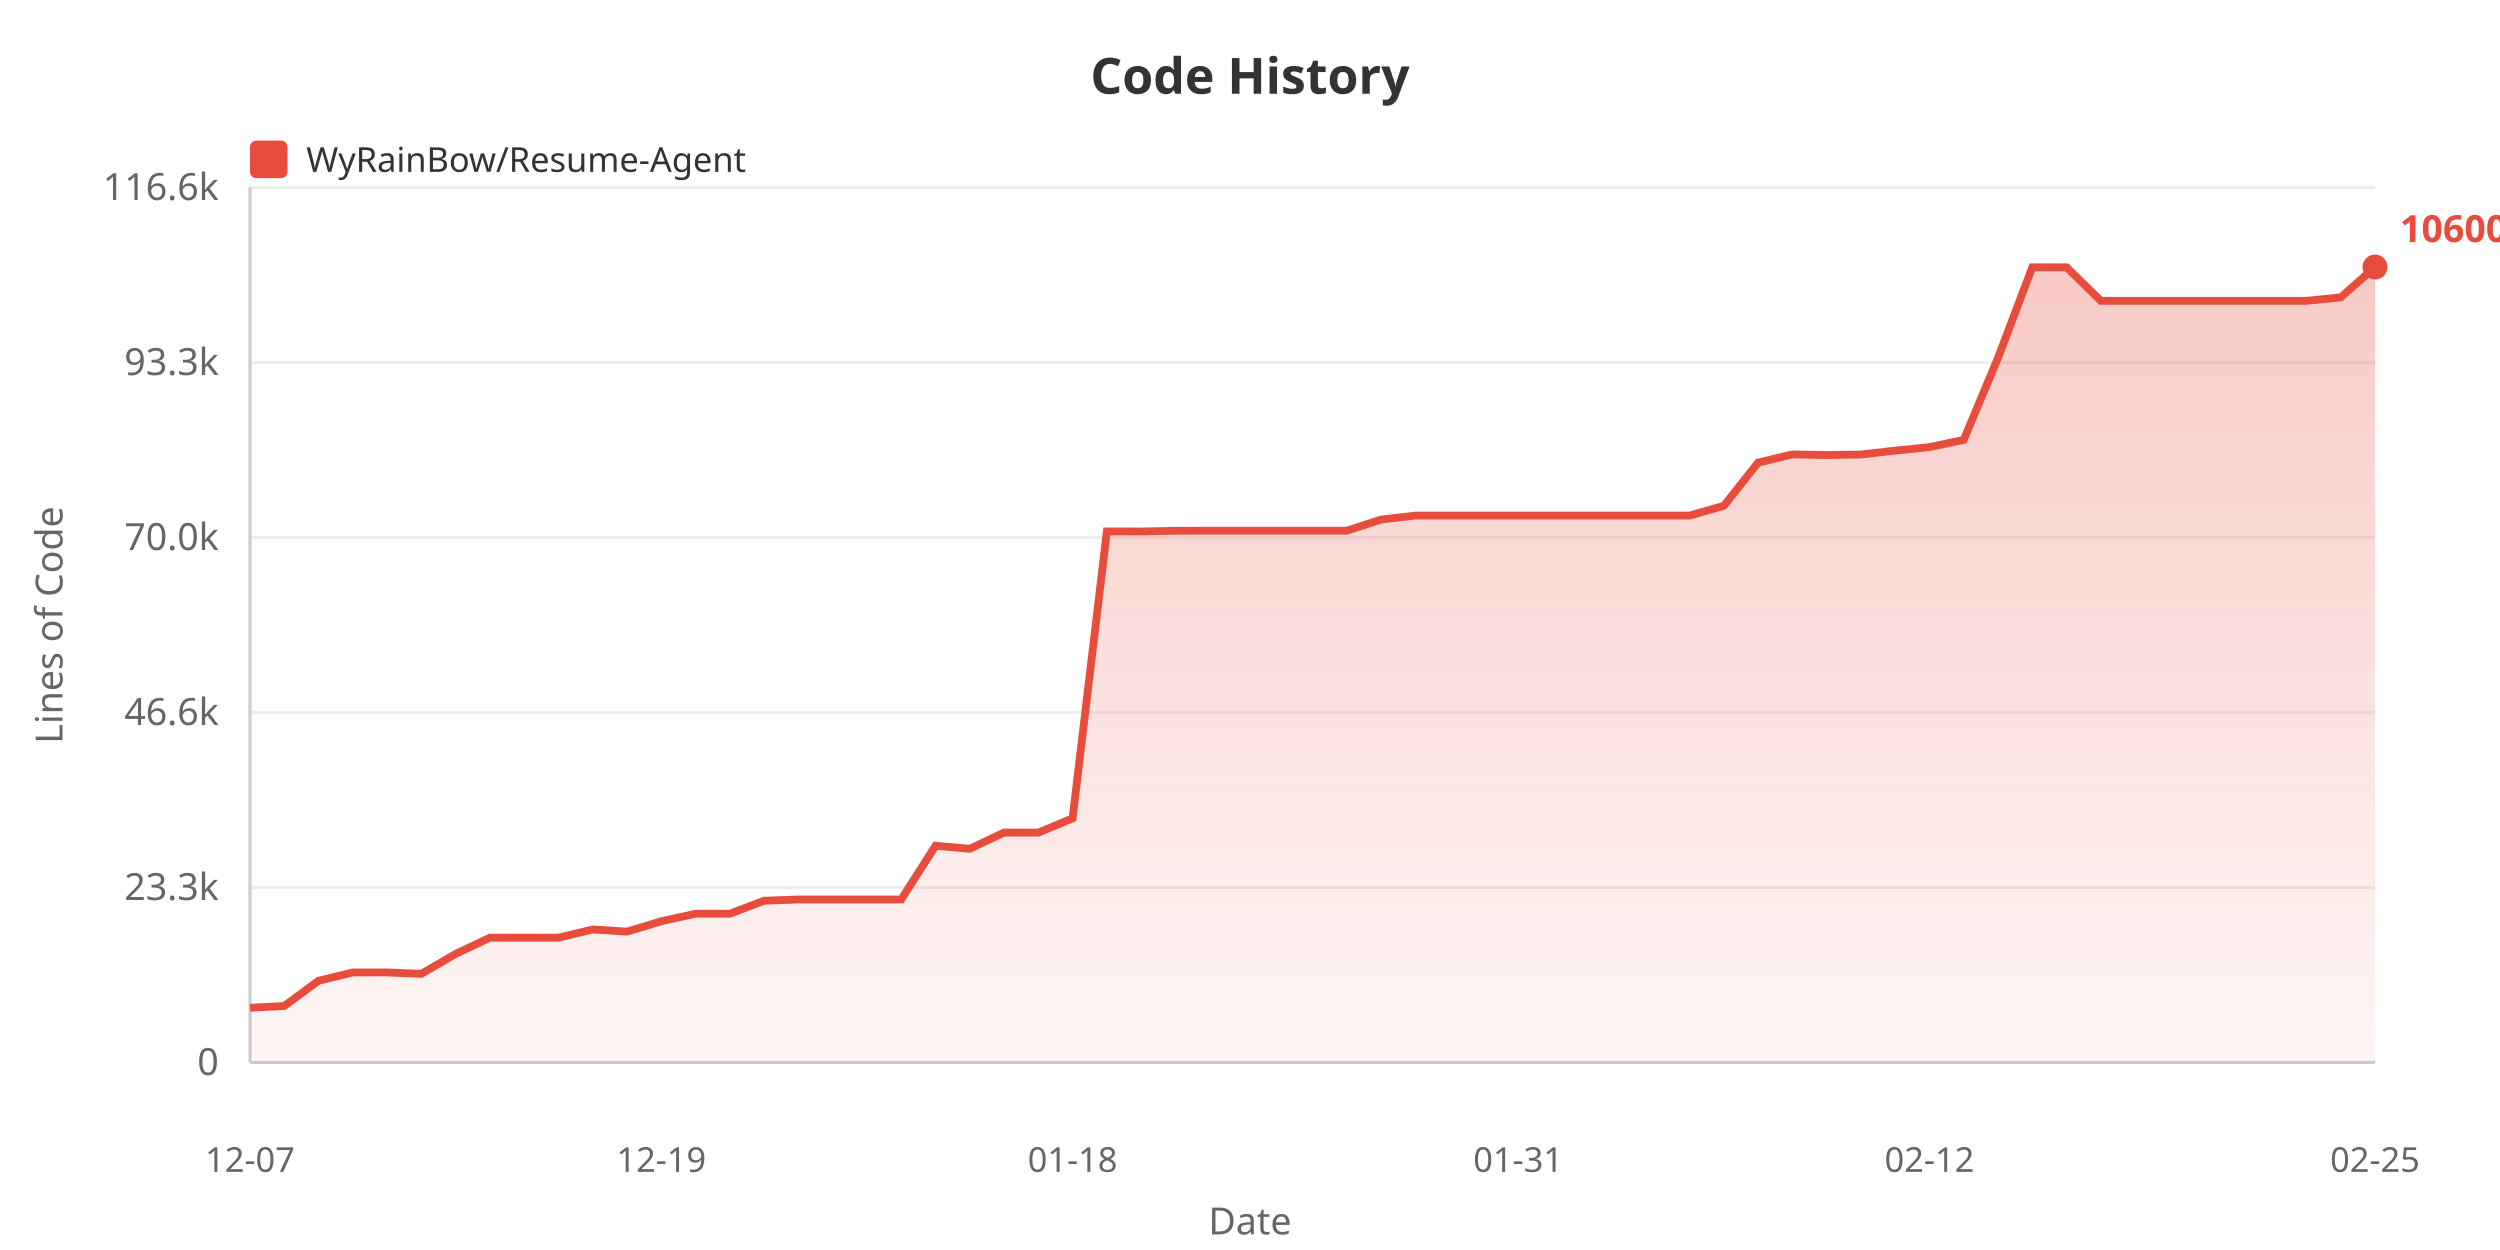
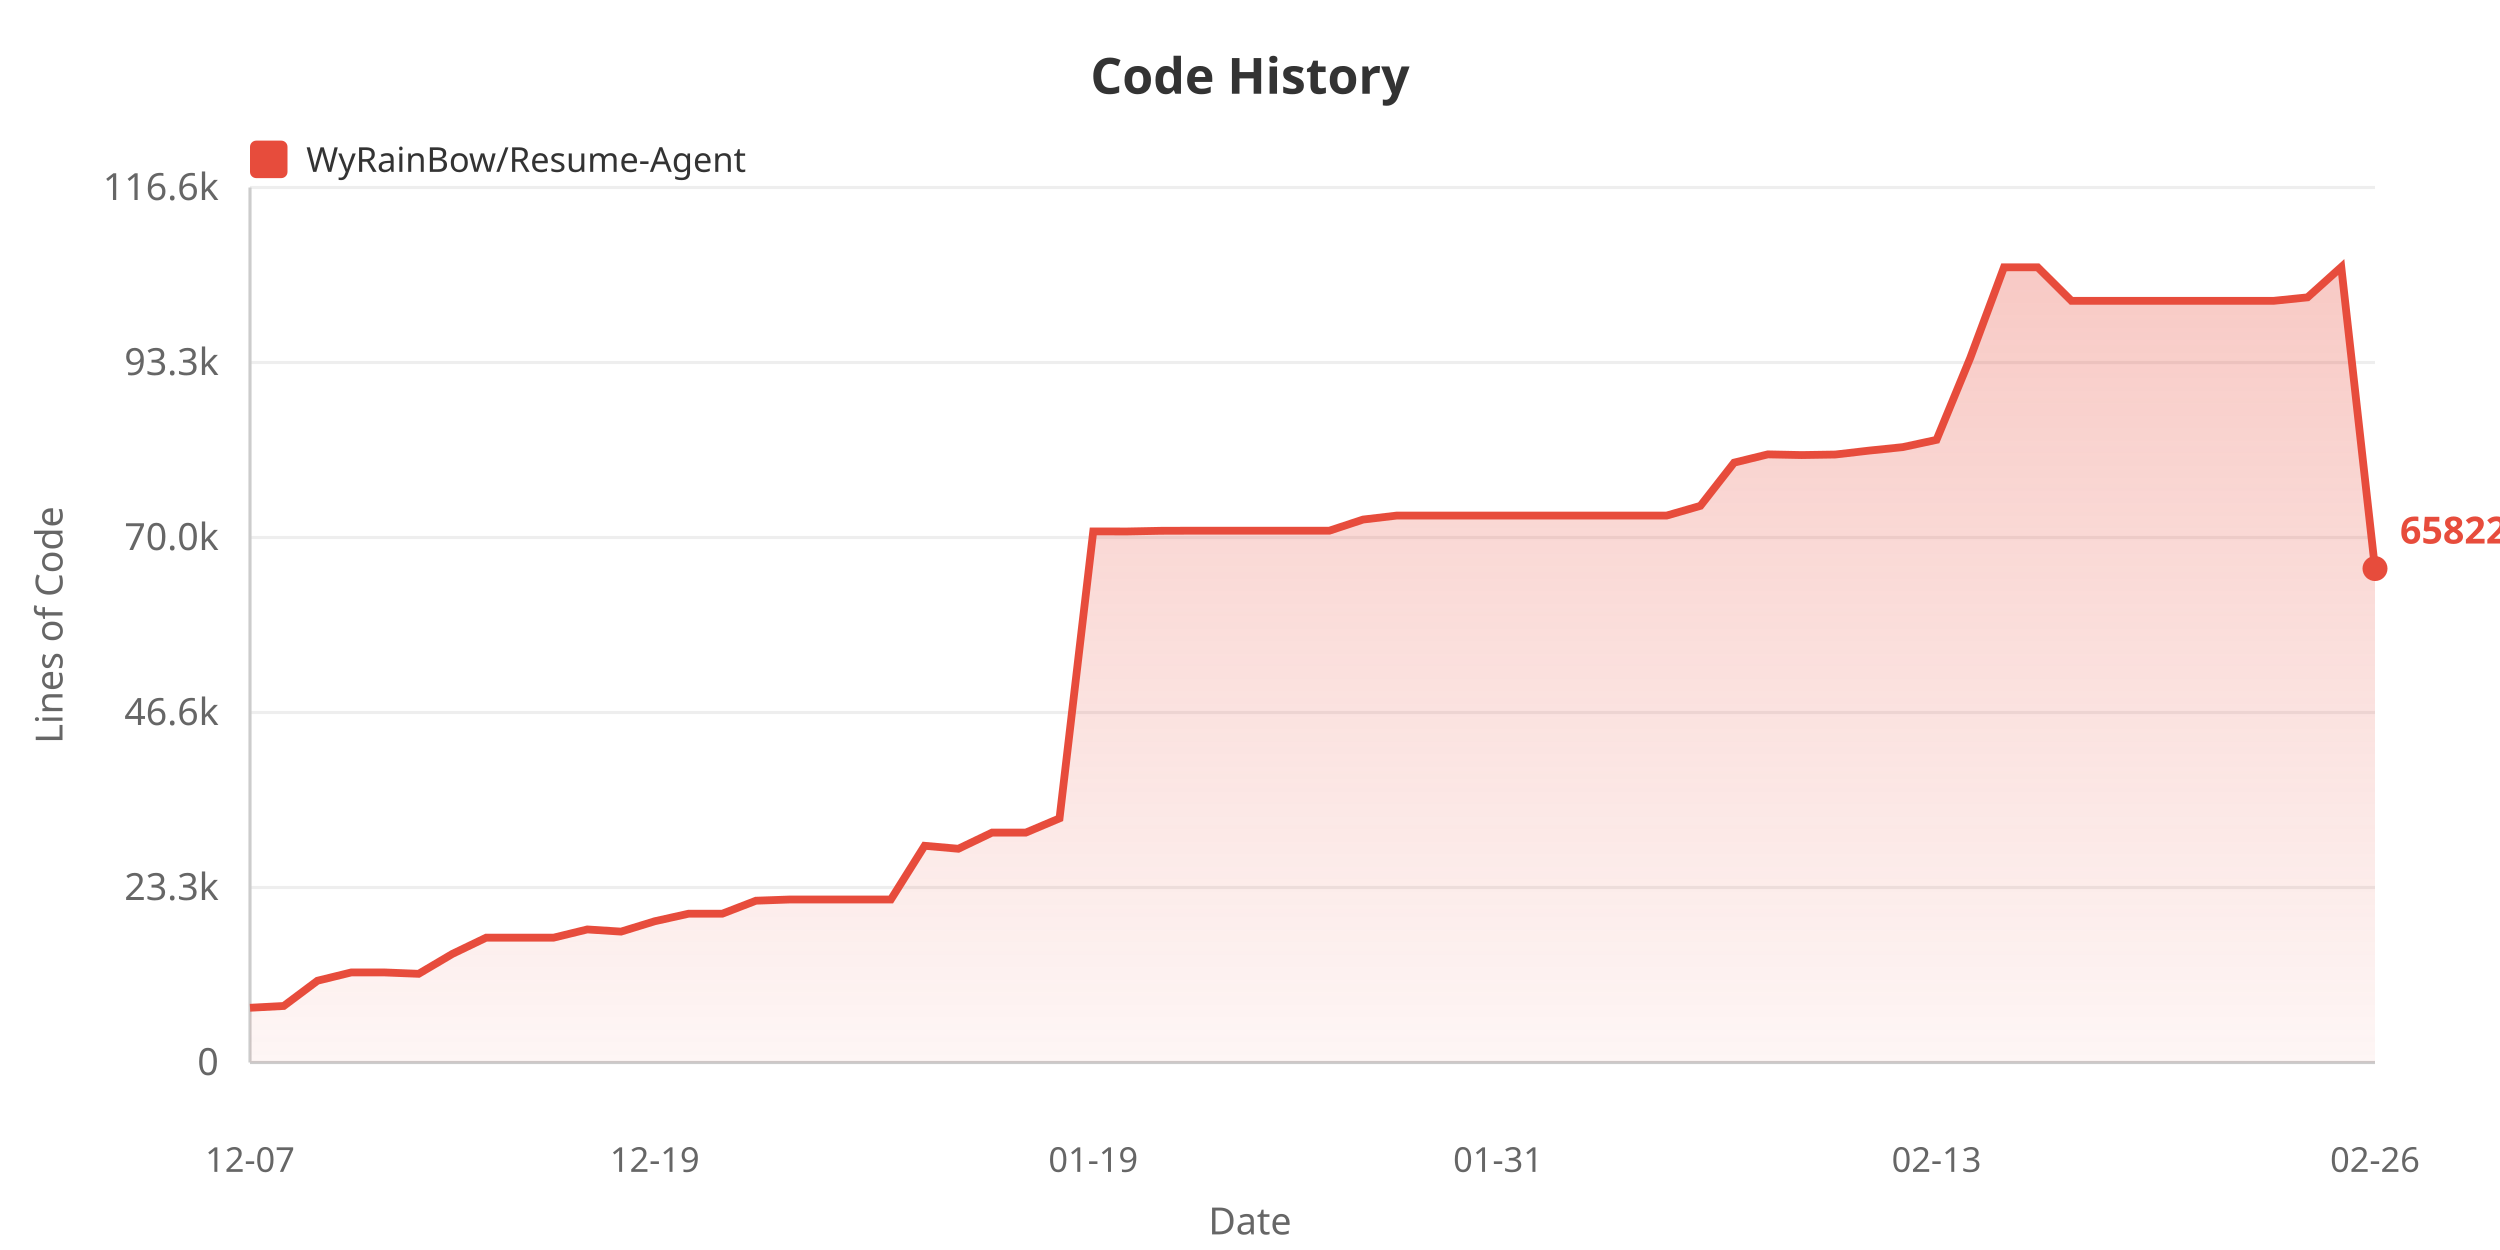
<svg xmlns="http://www.w3.org/2000/svg" width="800" height="400">
  <defs>
    <linearGradient id="areaGrad" x1="0%" y1="0%" x2="0%" y2="100%">
      <stop offset="0%" style="stop-color:#e74c3c;stop-opacity:0.3" />
      <stop offset="100%" style="stop-color:#e74c3c;stop-opacity:0.05" />
    </linearGradient>
  </defs>
  <rect width="100%" height="100%" fill="#ffffff" />
  <text x="400" y="30" fill="#333" font-size="16" font-weight="bold" text-anchor="middle" font-family="sans-serif">Code History</text>
  <rect x="80" y="45" width="12" height="12" fill="#e74c3c" rx="2" />
  <text x="98" y="55" fill="#333" font-size="11" font-family="sans-serif">WyRainBow/Resume-Agent</text>
  <text x="20" y="200" fill="#666" font-size="12" text-anchor="middle" font-family="sans-serif" transform="rotate(-90, 20, 200)">Lines of Code</text>
  <text x="70" y="344.0" fill="#666" font-size="12" text-anchor="end" font-family="sans-serif">0</text>
  <line x1="80" y1="340.0" x2="760" y2="340.0" stroke="#eee" stroke-width="1" />
  <text x="70" y="288.0" fill="#666" font-size="12" text-anchor="end" font-family="sans-serif">23.3k</text>
  <line x1="80" y1="284.0" x2="760" y2="284.0" stroke="#eee" stroke-width="1" />
  <text x="70" y="232.0" fill="#666" font-size="12" text-anchor="end" font-family="sans-serif">46.6k</text>
  <line x1="80" y1="228.0" x2="760" y2="228.0" stroke="#eee" stroke-width="1" />
  <text x="70" y="176.0" fill="#666" font-size="12" text-anchor="end" font-family="sans-serif">70.0k</text>
  <line x1="80" y1="172.0" x2="760" y2="172.0" stroke="#eee" stroke-width="1" />
  <text x="70" y="120.0" fill="#666" font-size="12" text-anchor="end" font-family="sans-serif">93.3k</text>
  <line x1="80" y1="116.0" x2="760" y2="116.0" stroke="#eee" stroke-width="1" />
  <text x="70" y="64.0" fill="#666" font-size="12" text-anchor="end" font-family="sans-serif">116.6k</text>
  <line x1="80" y1="60.0" x2="760" y2="60.0" stroke="#eee" stroke-width="1" />
  <line x1="80" y1="60" x2="80" y2="340" stroke="#ccc" stroke-width="1" />
  <line x1="80" y1="340" x2="760" y2="340" stroke="#ccc" stroke-width="1" />
-   <polygon points="80,340 80.0,322.487 90.968,321.913 101.935,313.835 112.903,311.186 123.871,311.186 134.839,311.623 145.806,305.245 156.774,300.054 167.742,300.054 178.71,300.054 189.677,297.422 200.645,298.116 211.613,294.797 222.581,292.391 233.548,292.391 244.516,288.227 255.484,287.84 266.452,287.84 277.419,287.84 288.387,287.84 299.355,270.651 310.323,271.605 321.29,266.43 332.258,266.43 343.226,261.872 354.194,170.052 365.161,170.076 376.129,169.857 387.097,169.821 398.065,169.821 409.032,169.821 420.0,169.821 430.968,169.821 441.935,166.258 452.903,164.98 463.871,164.98 474.839,164.98 485.806,164.98 496.774,164.98 507.742,164.98 518.71,164.98 529.677,164.98 540.645,164.98 551.613,161.87 562.581,148.041 573.548,145.397 584.516,145.623 595.484,145.447 606.452,144.196 617.419,143.08 628.387,140.755 639.355,114.547 650.323,85.546 661.29,85.534 672.258,96.261 683.226,96.261 694.194,96.261 705.161,96.261 716.129,96.261 727.097,96.261 738.065,96.261 749.032,95.154 760.0,85.455 760.0,340" fill="url(#areaGrad)" />
-   <polyline points="80.0,322.487 90.968,321.913 101.935,313.835 112.903,311.186 123.871,311.186 134.839,311.623 145.806,305.245 156.774,300.054 167.742,300.054 178.71,300.054 189.677,297.422 200.645,298.116 211.613,294.797 222.581,292.391 233.548,292.391 244.516,288.227 255.484,287.84 266.452,287.84 277.419,287.84 288.387,287.84 299.355,270.651 310.323,271.605 321.29,266.43 332.258,266.43 343.226,261.872 354.194,170.052 365.161,170.076 376.129,169.857 387.097,169.821 398.065,169.821 409.032,169.821 420.0,169.821 430.968,169.821 441.935,166.258 452.903,164.98 463.871,164.98 474.839,164.98 485.806,164.98 496.774,164.98 507.742,164.98 518.71,164.98 529.677,164.98 540.645,164.98 551.613,161.87 562.581,148.041 573.548,145.397 584.516,145.623 595.484,145.447 606.452,144.196 617.419,143.08 628.387,140.755 639.355,114.547 650.323,85.546 661.29,85.534 672.258,96.261 683.226,96.261 694.194,96.261 705.161,96.261 716.129,96.261 727.097,96.261 738.065,96.261 749.032,95.154 760.0,85.455" fill="none" stroke="#e74c3c" stroke-width="2.5" />
+   <polygon points="80,340 80.0,322.487 90.794,321.913 101.587,313.835 112.381,311.186 123.175,311.186 133.968,311.623 144.762,305.245 155.556,300.054 166.349,300.054 177.143,300.054 187.937,297.422 198.73,298.116 209.524,294.797 220.317,292.391 231.111,292.391 241.905,288.227 252.698,287.84 263.492,287.84 274.286,287.84 285.079,287.84 295.873,270.651 306.667,271.605 317.46,266.43 328.254,266.43 339.048,261.872 349.841,170.052 360.635,170.076 371.429,169.857 382.222,169.821 393.016,169.821 403.81,169.821 414.603,169.821 425.397,169.821 436.19,166.258 446.984,164.98 457.778,164.98 468.571,164.98 479.365,164.98 490.159,164.98 500.952,164.98 511.746,164.98 522.54,164.98 533.333,164.98 544.127,161.87 554.921,148.041 565.714,145.397 576.508,145.623 587.302,145.447 598.095,144.196 608.889,143.08 619.683,140.755 630.476,114.547 641.27,85.546 652.063,85.534 662.857,96.261 673.651,96.261 684.444,96.261 695.238,96.261 706.032,96.261 716.825,96.261 727.619,96.261 738.413,95.154 749.206,85.455 760.0,181.938 760.0,340" fill="url(#areaGrad)" />
+   <polyline points="80.0,322.487 90.794,321.913 101.587,313.835 112.381,311.186 123.175,311.186 133.968,311.623 144.762,305.245 155.556,300.054 166.349,300.054 177.143,300.054 187.937,297.422 198.73,298.116 209.524,294.797 220.317,292.391 231.111,292.391 241.905,288.227 252.698,287.84 263.492,287.84 274.286,287.84 285.079,287.84 295.873,270.651 306.667,271.605 317.46,266.43 328.254,266.43 339.048,261.872 349.841,170.052 360.635,170.076 371.429,169.857 382.222,169.821 393.016,169.821 403.81,169.821 414.603,169.821 425.397,169.821 436.19,166.258 446.984,164.98 457.778,164.98 468.571,164.98 479.365,164.98 490.159,164.98 500.952,164.98 511.746,164.98 522.54,164.98 533.333,164.98 544.127,161.87 554.921,148.041 565.714,145.397 576.508,145.623 587.302,145.447 598.095,144.196 608.889,143.08 619.683,140.755 630.476,114.547 641.27,85.546 652.063,85.534 662.857,96.261 673.651,96.261 684.444,96.261 695.238,96.261 706.032,96.261 716.825,96.261 727.619,96.261 738.413,95.154 749.206,85.455 760.0,181.938" fill="none" stroke="#e74c3c" stroke-width="2.5" />
  <text x="80.0" y="375" fill="#666" font-size="11" text-anchor="middle" font-family="sans-serif">12-07</text>
-   <text x="211.613" y="375" fill="#666" font-size="11" text-anchor="middle" font-family="sans-serif">12-19</text>
-   <text x="343.226" y="375" fill="#666" font-size="11" text-anchor="middle" font-family="sans-serif">01-18</text>
-   <text x="485.806" y="375" fill="#666" font-size="11" text-anchor="middle" font-family="sans-serif">01-31</text>
-   <text x="617.419" y="375" fill="#666" font-size="11" text-anchor="middle" font-family="sans-serif">02-12</text>
-   <text x="760.0" y="375" fill="#666" font-size="11" text-anchor="middle" font-family="sans-serif">02-25</text>
+   <text x="209.524" y="375" fill="#666" font-size="11" text-anchor="middle" font-family="sans-serif">12-19</text>
+   <text x="349.841" y="375" fill="#666" font-size="11" text-anchor="middle" font-family="sans-serif">01-19</text>
+   <text x="479.365" y="375" fill="#666" font-size="11" text-anchor="middle" font-family="sans-serif">01-31</text>
+   <text x="619.683" y="375" fill="#666" font-size="11" text-anchor="middle" font-family="sans-serif">02-13</text>
+   <text x="760.0" y="375" fill="#666" font-size="11" text-anchor="middle" font-family="sans-serif">02-26</text>
  <text x="400" y="395" fill="#666" font-size="12" text-anchor="middle" font-family="sans-serif">Date</text>
-   <circle cx="760.0" cy="85.455" r="4" fill="#e74c3c" />
-   <text x="768.0" y="77.455" fill="#e74c3c" font-size="12" font-weight="bold" font-family="sans-serif">106001</text>
+   <circle cx="760.0" cy="181.938" r="4" fill="#e74c3c" />
+   <text x="768.0" y="173.938" fill="#e74c3c" font-size="12" font-weight="bold" font-family="sans-serif">65822</text>
</svg>
